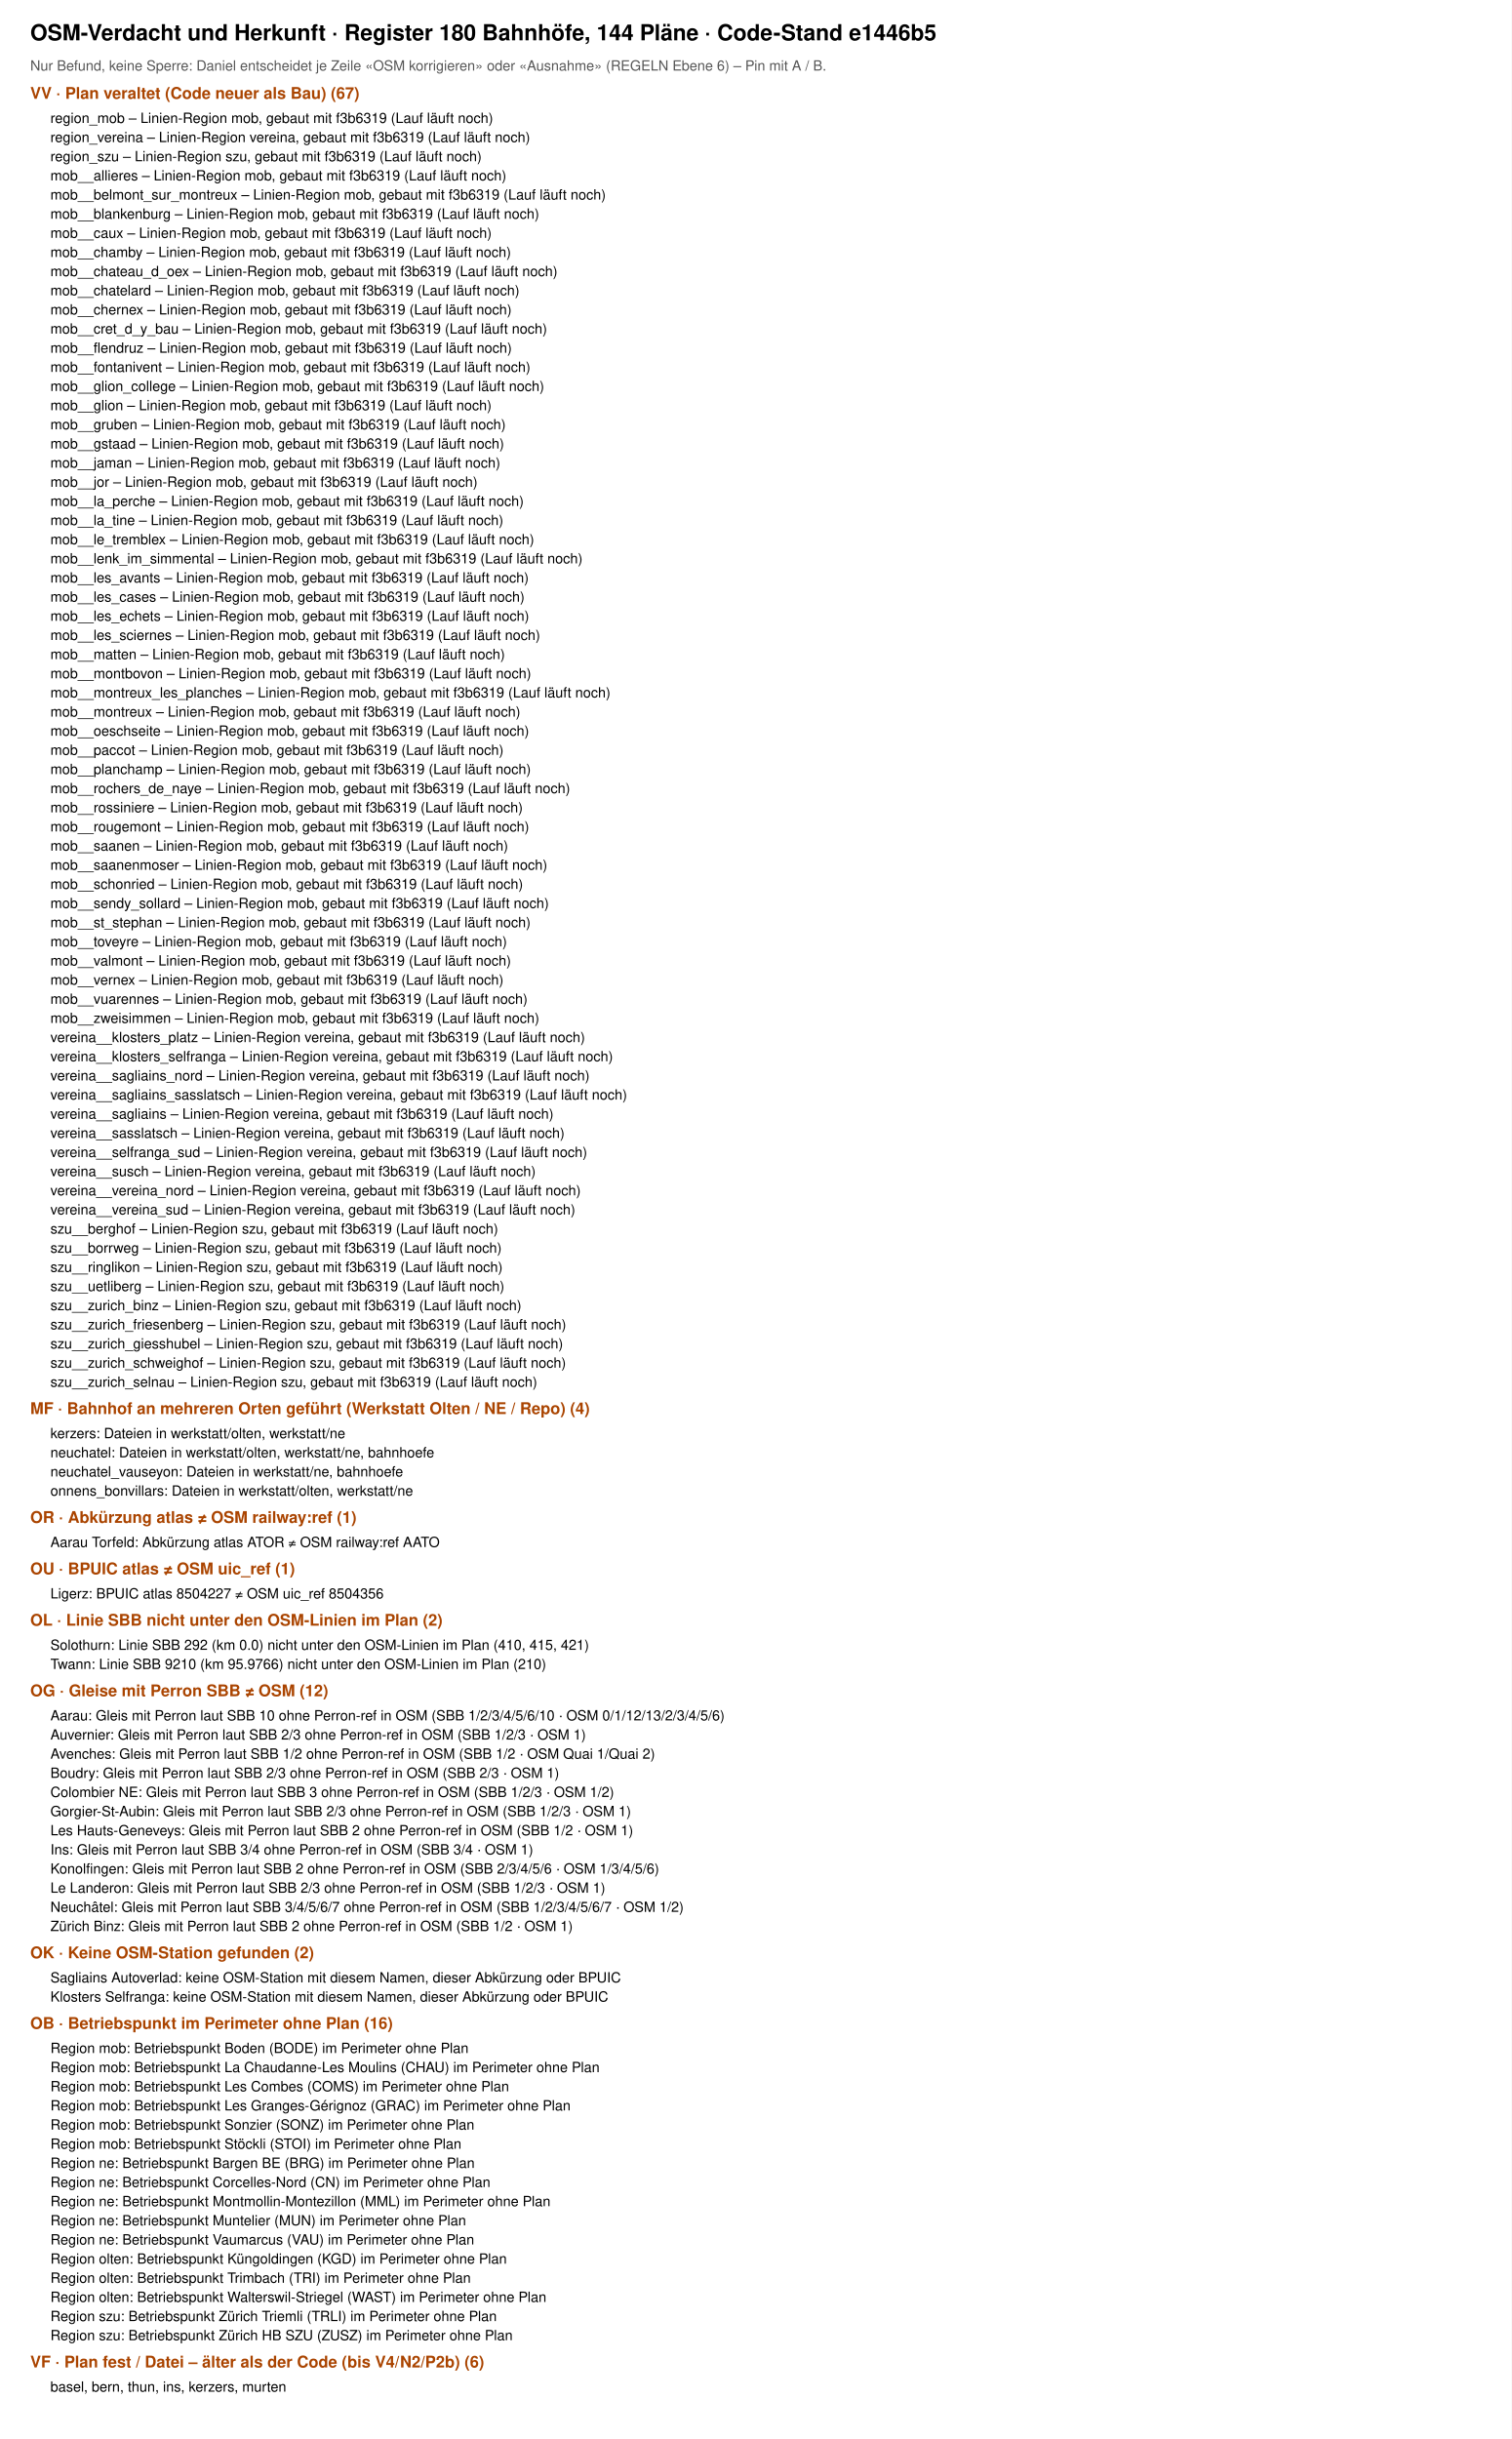
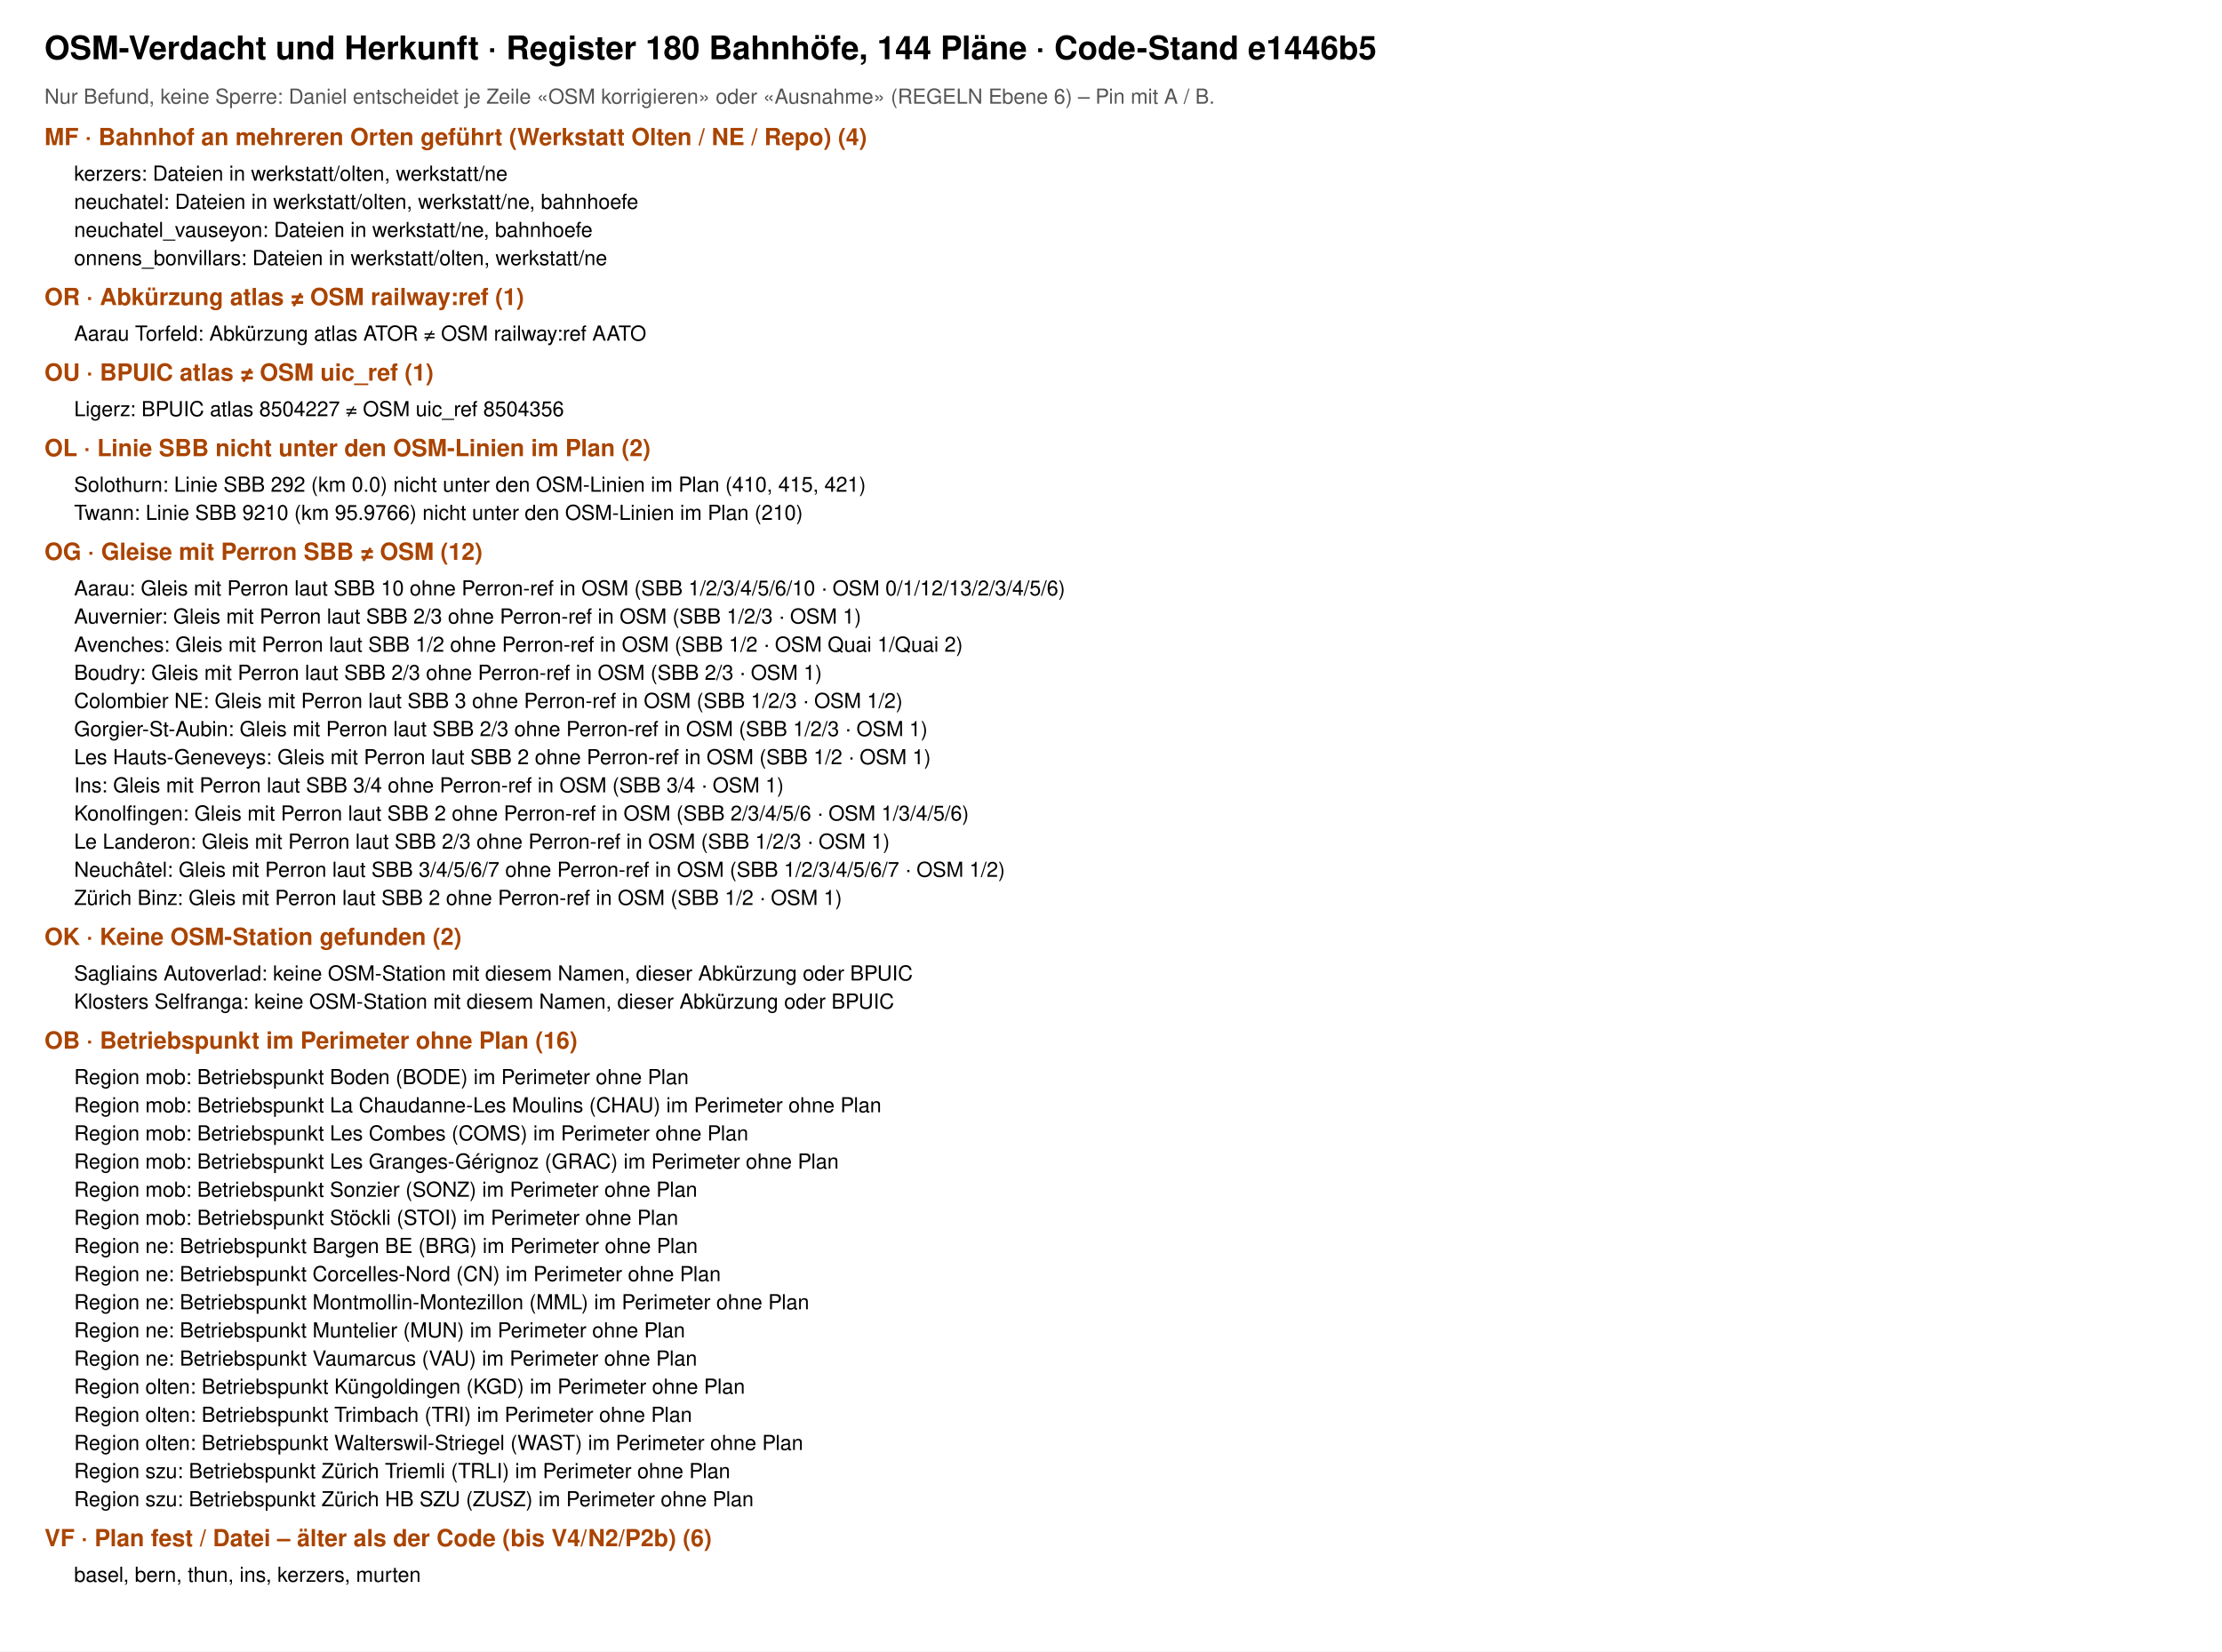
- <svg xmlns="http://www.w3.org/2000/svg" viewBox="0 0 1500 2420" width="1500" height="2420" font-family="Helvetica, Arial, sans-serif">
-   <rect width="1500" height="2420" fill="#fff" />
+ <svg xmlns="http://www.w3.org/2000/svg" viewBox="0 0 1500 1115" width="1500" height="1115" font-family="Helvetica, Arial, sans-serif">
+   <rect width="1500" height="1115" fill="#fff" />
  <text x="30" y="40" font-size="22" font-weight="700">OSM-Verdacht und Herkunft · Register 180 Bahnhöfe, 144 Pläne · Code-Stand e1446b5</text>
  <text x="30" y="70" font-size="14" fill="#555">Nur Befund, keine Sperre: Daniel entscheidet je Zeile «OSM korrigieren» oder «Ausnahme» (REGELN Ebene 6) – Pin mit A / B.</text>
-   <text x="30" y="98" font-size="16" font-weight="700" fill="#a40">VV · Plan veraltet (Code neuer als Bau) (67)</text>
-   <text x="50" y="122" font-size="14">region_mob – Linien-Region mob, gebaut mit f3b6319 (Lauf läuft noch)</text>
-   <text x="50" y="141" font-size="14">region_vereina – Linien-Region vereina, gebaut mit f3b6319 (Lauf läuft noch)</text>
-   <text x="50" y="160" font-size="14">region_szu – Linien-Region szu, gebaut mit f3b6319 (Lauf läuft noch)</text>
-   <text x="50" y="179" font-size="14">mob__allieres – Linien-Region mob, gebaut mit f3b6319 (Lauf läuft noch)</text>
-   <text x="50" y="198" font-size="14">mob__belmont_sur_montreux – Linien-Region mob, gebaut mit f3b6319 (Lauf läuft noch)</text>
-   <text x="50" y="217" font-size="14">mob__blankenburg – Linien-Region mob, gebaut mit f3b6319 (Lauf läuft noch)</text>
-   <text x="50" y="236" font-size="14">mob__caux – Linien-Region mob, gebaut mit f3b6319 (Lauf läuft noch)</text>
-   <text x="50" y="255" font-size="14">mob__chamby – Linien-Region mob, gebaut mit f3b6319 (Lauf läuft noch)</text>
-   <text x="50" y="274" font-size="14">mob__chateau_d_oex – Linien-Region mob, gebaut mit f3b6319 (Lauf läuft noch)</text>
-   <text x="50" y="293" font-size="14">mob__chatelard – Linien-Region mob, gebaut mit f3b6319 (Lauf läuft noch)</text>
-   <text x="50" y="312" font-size="14">mob__chernex – Linien-Region mob, gebaut mit f3b6319 (Lauf läuft noch)</text>
-   <text x="50" y="331" font-size="14">mob__cret_d_y_bau – Linien-Region mob, gebaut mit f3b6319 (Lauf läuft noch)</text>
-   <text x="50" y="350" font-size="14">mob__flendruz – Linien-Region mob, gebaut mit f3b6319 (Lauf läuft noch)</text>
-   <text x="50" y="369" font-size="14">mob__fontanivent – Linien-Region mob, gebaut mit f3b6319 (Lauf läuft noch)</text>
-   <text x="50" y="388" font-size="14">mob__glion_college – Linien-Region mob, gebaut mit f3b6319 (Lauf läuft noch)</text>
-   <text x="50" y="407" font-size="14">mob__glion – Linien-Region mob, gebaut mit f3b6319 (Lauf läuft noch)</text>
-   <text x="50" y="426" font-size="14">mob__gruben – Linien-Region mob, gebaut mit f3b6319 (Lauf läuft noch)</text>
-   <text x="50" y="445" font-size="14">mob__gstaad – Linien-Region mob, gebaut mit f3b6319 (Lauf läuft noch)</text>
-   <text x="50" y="464" font-size="14">mob__jaman – Linien-Region mob, gebaut mit f3b6319 (Lauf läuft noch)</text>
-   <text x="50" y="483" font-size="14">mob__jor – Linien-Region mob, gebaut mit f3b6319 (Lauf läuft noch)</text>
-   <text x="50" y="502" font-size="14">mob__la_perche – Linien-Region mob, gebaut mit f3b6319 (Lauf läuft noch)</text>
-   <text x="50" y="521" font-size="14">mob__la_tine – Linien-Region mob, gebaut mit f3b6319 (Lauf läuft noch)</text>
-   <text x="50" y="540" font-size="14">mob__le_tremblex – Linien-Region mob, gebaut mit f3b6319 (Lauf läuft noch)</text>
-   <text x="50" y="559" font-size="14">mob__lenk_im_simmental – Linien-Region mob, gebaut mit f3b6319 (Lauf läuft noch)</text>
-   <text x="50" y="578" font-size="14">mob__les_avants – Linien-Region mob, gebaut mit f3b6319 (Lauf läuft noch)</text>
-   <text x="50" y="597" font-size="14">mob__les_cases – Linien-Region mob, gebaut mit f3b6319 (Lauf läuft noch)</text>
-   <text x="50" y="616" font-size="14">mob__les_echets – Linien-Region mob, gebaut mit f3b6319 (Lauf läuft noch)</text>
-   <text x="50" y="635" font-size="14">mob__les_sciernes – Linien-Region mob, gebaut mit f3b6319 (Lauf läuft noch)</text>
-   <text x="50" y="654" font-size="14">mob__matten – Linien-Region mob, gebaut mit f3b6319 (Lauf läuft noch)</text>
-   <text x="50" y="673" font-size="14">mob__montbovon – Linien-Region mob, gebaut mit f3b6319 (Lauf läuft noch)</text>
-   <text x="50" y="692" font-size="14">mob__montreux_les_planches – Linien-Region mob, gebaut mit f3b6319 (Lauf läuft noch)</text>
-   <text x="50" y="711" font-size="14">mob__montreux – Linien-Region mob, gebaut mit f3b6319 (Lauf läuft noch)</text>
-   <text x="50" y="730" font-size="14">mob__oeschseite – Linien-Region mob, gebaut mit f3b6319 (Lauf läuft noch)</text>
-   <text x="50" y="749" font-size="14">mob__paccot – Linien-Region mob, gebaut mit f3b6319 (Lauf läuft noch)</text>
-   <text x="50" y="768" font-size="14">mob__planchamp – Linien-Region mob, gebaut mit f3b6319 (Lauf läuft noch)</text>
-   <text x="50" y="787" font-size="14">mob__rochers_de_naye – Linien-Region mob, gebaut mit f3b6319 (Lauf läuft noch)</text>
-   <text x="50" y="806" font-size="14">mob__rossiniere – Linien-Region mob, gebaut mit f3b6319 (Lauf läuft noch)</text>
-   <text x="50" y="825" font-size="14">mob__rougemont – Linien-Region mob, gebaut mit f3b6319 (Lauf läuft noch)</text>
-   <text x="50" y="844" font-size="14">mob__saanen – Linien-Region mob, gebaut mit f3b6319 (Lauf läuft noch)</text>
-   <text x="50" y="863" font-size="14">mob__saanenmoser – Linien-Region mob, gebaut mit f3b6319 (Lauf läuft noch)</text>
-   <text x="50" y="882" font-size="14">mob__schonried – Linien-Region mob, gebaut mit f3b6319 (Lauf läuft noch)</text>
-   <text x="50" y="901" font-size="14">mob__sendy_sollard – Linien-Region mob, gebaut mit f3b6319 (Lauf läuft noch)</text>
-   <text x="50" y="920" font-size="14">mob__st_stephan – Linien-Region mob, gebaut mit f3b6319 (Lauf läuft noch)</text>
-   <text x="50" y="939" font-size="14">mob__toveyre – Linien-Region mob, gebaut mit f3b6319 (Lauf läuft noch)</text>
-   <text x="50" y="958" font-size="14">mob__valmont – Linien-Region mob, gebaut mit f3b6319 (Lauf läuft noch)</text>
-   <text x="50" y="977" font-size="14">mob__vernex – Linien-Region mob, gebaut mit f3b6319 (Lauf läuft noch)</text>
-   <text x="50" y="996" font-size="14">mob__vuarennes – Linien-Region mob, gebaut mit f3b6319 (Lauf läuft noch)</text>
-   <text x="50" y="1015" font-size="14">mob__zweisimmen – Linien-Region mob, gebaut mit f3b6319 (Lauf läuft noch)</text>
-   <text x="50" y="1034" font-size="14">vereina__klosters_platz – Linien-Region vereina, gebaut mit f3b6319 (Lauf läuft noch)</text>
-   <text x="50" y="1053" font-size="14">vereina__klosters_selfranga – Linien-Region vereina, gebaut mit f3b6319 (Lauf läuft noch)</text>
-   <text x="50" y="1072" font-size="14">vereina__sagliains_nord – Linien-Region vereina, gebaut mit f3b6319 (Lauf läuft noch)</text>
-   <text x="50" y="1091" font-size="14">vereina__sagliains_sasslatsch – Linien-Region vereina, gebaut mit f3b6319 (Lauf läuft noch)</text>
-   <text x="50" y="1110" font-size="14">vereina__sagliains – Linien-Region vereina, gebaut mit f3b6319 (Lauf läuft noch)</text>
-   <text x="50" y="1129" font-size="14">vereina__sasslatsch – Linien-Region vereina, gebaut mit f3b6319 (Lauf läuft noch)</text>
-   <text x="50" y="1148" font-size="14">vereina__selfranga_sud – Linien-Region vereina, gebaut mit f3b6319 (Lauf läuft noch)</text>
-   <text x="50" y="1167" font-size="14">vereina__susch – Linien-Region vereina, gebaut mit f3b6319 (Lauf läuft noch)</text>
-   <text x="50" y="1186" font-size="14">vereina__vereina_nord – Linien-Region vereina, gebaut mit f3b6319 (Lauf läuft noch)</text>
-   <text x="50" y="1205" font-size="14">vereina__vereina_sud – Linien-Region vereina, gebaut mit f3b6319 (Lauf läuft noch)</text>
-   <text x="50" y="1224" font-size="14">szu__berghof – Linien-Region szu, gebaut mit f3b6319 (Lauf läuft noch)</text>
-   <text x="50" y="1243" font-size="14">szu__borrweg – Linien-Region szu, gebaut mit f3b6319 (Lauf läuft noch)</text>
-   <text x="50" y="1262" font-size="14">szu__ringlikon – Linien-Region szu, gebaut mit f3b6319 (Lauf läuft noch)</text>
-   <text x="50" y="1281" font-size="14">szu__uetliberg – Linien-Region szu, gebaut mit f3b6319 (Lauf läuft noch)</text>
-   <text x="50" y="1300" font-size="14">szu__zurich_binz – Linien-Region szu, gebaut mit f3b6319 (Lauf läuft noch)</text>
-   <text x="50" y="1319" font-size="14">szu__zurich_friesenberg – Linien-Region szu, gebaut mit f3b6319 (Lauf läuft noch)</text>
-   <text x="50" y="1338" font-size="14">szu__zurich_giesshubel – Linien-Region szu, gebaut mit f3b6319 (Lauf läuft noch)</text>
-   <text x="50" y="1357" font-size="14">szu__zurich_schweighof – Linien-Region szu, gebaut mit f3b6319 (Lauf läuft noch)</text>
-   <text x="50" y="1376" font-size="14">szu__zurich_selnau – Linien-Region szu, gebaut mit f3b6319 (Lauf läuft noch)</text>
-   <text x="30" y="1403" font-size="16" font-weight="700" fill="#a40">MF · Bahnhof an mehreren Orten geführt (Werkstatt Olten / NE / Repo) (4)</text>
-   <text x="50" y="1427" font-size="14">kerzers: Dateien in werkstatt/olten, werkstatt/ne</text>
-   <text x="50" y="1446" font-size="14">neuchatel: Dateien in werkstatt/olten, werkstatt/ne, bahnhoefe</text>
-   <text x="50" y="1465" font-size="14">neuchatel_vauseyon: Dateien in werkstatt/ne, bahnhoefe</text>
-   <text x="50" y="1484" font-size="14">onnens_bonvillars: Dateien in werkstatt/olten, werkstatt/ne</text>
-   <text x="30" y="1511" font-size="16" font-weight="700" fill="#a40">OR · Abkürzung atlas ≠ OSM railway:ref (1)</text>
-   <text x="50" y="1535" font-size="14">Aarau Torfeld: Abkürzung atlas ATOR ≠ OSM railway:ref AATO</text>
-   <text x="30" y="1562" font-size="16" font-weight="700" fill="#a40">OU · BPUIC atlas ≠ OSM uic_ref (1)</text>
-   <text x="50" y="1586" font-size="14">Ligerz: BPUIC atlas 8504227 ≠ OSM uic_ref 8504356</text>
-   <text x="30" y="1613" font-size="16" font-weight="700" fill="#a40">OL · Linie SBB nicht unter den OSM-Linien im Plan (2)</text>
-   <text x="50" y="1637" font-size="14">Solothurn: Linie SBB 292 (km 0.0) nicht unter den OSM-Linien im Plan (410, 415, 421)</text>
-   <text x="50" y="1656" font-size="14">Twann: Linie SBB 9210 (km 95.9766) nicht unter den OSM-Linien im Plan (210)</text>
-   <text x="30" y="1683" font-size="16" font-weight="700" fill="#a40">OG · Gleise mit Perron SBB ≠ OSM (12)</text>
-   <text x="50" y="1707" font-size="14">Aarau: Gleis mit Perron laut SBB 10 ohne Perron-ref in OSM (SBB 1/2/3/4/5/6/10 · OSM 0/1/12/13/2/3/4/5/6)</text>
-   <text x="50" y="1726" font-size="14">Auvernier: Gleis mit Perron laut SBB 2/3 ohne Perron-ref in OSM (SBB 1/2/3 · OSM 1)</text>
-   <text x="50" y="1745" font-size="14">Avenches: Gleis mit Perron laut SBB 1/2 ohne Perron-ref in OSM (SBB 1/2 · OSM Quai 1/Quai 2)</text>
-   <text x="50" y="1764" font-size="14">Boudry: Gleis mit Perron laut SBB 2/3 ohne Perron-ref in OSM (SBB 2/3 · OSM 1)</text>
-   <text x="50" y="1783" font-size="14">Colombier NE: Gleis mit Perron laut SBB 3 ohne Perron-ref in OSM (SBB 1/2/3 · OSM 1/2)</text>
-   <text x="50" y="1802" font-size="14">Gorgier-St-Aubin: Gleis mit Perron laut SBB 2/3 ohne Perron-ref in OSM (SBB 1/2/3 · OSM 1)</text>
-   <text x="50" y="1821" font-size="14">Les Hauts-Geneveys: Gleis mit Perron laut SBB 2 ohne Perron-ref in OSM (SBB 1/2 · OSM 1)</text>
-   <text x="50" y="1840" font-size="14">Ins: Gleis mit Perron laut SBB 3/4 ohne Perron-ref in OSM (SBB 3/4 · OSM 1)</text>
-   <text x="50" y="1859" font-size="14">Konolfingen: Gleis mit Perron laut SBB 2 ohne Perron-ref in OSM (SBB 2/3/4/5/6 · OSM 1/3/4/5/6)</text>
-   <text x="50" y="1878" font-size="14">Le Landeron: Gleis mit Perron laut SBB 2/3 ohne Perron-ref in OSM (SBB 1/2/3 · OSM 1)</text>
-   <text x="50" y="1897" font-size="14">Neuchâtel: Gleis mit Perron laut SBB 3/4/5/6/7 ohne Perron-ref in OSM (SBB 1/2/3/4/5/6/7 · OSM 1/2)</text>
-   <text x="50" y="1916" font-size="14">Zürich Binz: Gleis mit Perron laut SBB 2 ohne Perron-ref in OSM (SBB 1/2 · OSM 1)</text>
-   <text x="30" y="1943" font-size="16" font-weight="700" fill="#a40">OK · Keine OSM-Station gefunden (2)</text>
-   <text x="50" y="1967" font-size="14">Sagliains Autoverlad: keine OSM-Station mit diesem Namen, dieser Abkürzung oder BPUIC</text>
-   <text x="50" y="1986" font-size="14">Klosters Selfranga: keine OSM-Station mit diesem Namen, dieser Abkürzung oder BPUIC</text>
-   <text x="30" y="2013" font-size="16" font-weight="700" fill="#a40">OB · Betriebspunkt im Perimeter ohne Plan (16)</text>
-   <text x="50" y="2037" font-size="14">Region mob: Betriebspunkt Boden (BODE) im Perimeter ohne Plan</text>
-   <text x="50" y="2056" font-size="14">Region mob: Betriebspunkt La Chaudanne-Les Moulins (CHAU) im Perimeter ohne Plan</text>
-   <text x="50" y="2075" font-size="14">Region mob: Betriebspunkt Les Combes (COMS) im Perimeter ohne Plan</text>
-   <text x="50" y="2094" font-size="14">Region mob: Betriebspunkt Les Granges-Gérignoz (GRAC) im Perimeter ohne Plan</text>
-   <text x="50" y="2113" font-size="14">Region mob: Betriebspunkt Sonzier (SONZ) im Perimeter ohne Plan</text>
-   <text x="50" y="2132" font-size="14">Region mob: Betriebspunkt Stöckli (STOI) im Perimeter ohne Plan</text>
-   <text x="50" y="2151" font-size="14">Region ne: Betriebspunkt Bargen BE (BRG) im Perimeter ohne Plan</text>
-   <text x="50" y="2170" font-size="14">Region ne: Betriebspunkt Corcelles-Nord (CN) im Perimeter ohne Plan</text>
-   <text x="50" y="2189" font-size="14">Region ne: Betriebspunkt Montmollin-Montezillon (MML) im Perimeter ohne Plan</text>
-   <text x="50" y="2208" font-size="14">Region ne: Betriebspunkt Muntelier (MUN) im Perimeter ohne Plan</text>
-   <text x="50" y="2227" font-size="14">Region ne: Betriebspunkt Vaumarcus (VAU) im Perimeter ohne Plan</text>
-   <text x="50" y="2246" font-size="14">Region olten: Betriebspunkt Küngoldingen (KGD) im Perimeter ohne Plan</text>
-   <text x="50" y="2265" font-size="14">Region olten: Betriebspunkt Trimbach (TRI) im Perimeter ohne Plan</text>
-   <text x="50" y="2284" font-size="14">Region olten: Betriebspunkt Walterswil-Striegel (WAST) im Perimeter ohne Plan</text>
-   <text x="50" y="2303" font-size="14">Region szu: Betriebspunkt Zürich Triemli (TRLI) im Perimeter ohne Plan</text>
-   <text x="50" y="2322" font-size="14">Region szu: Betriebspunkt Zürich HB SZU (ZUSZ) im Perimeter ohne Plan</text>
-   <text x="30" y="2349" font-size="16" font-weight="700" fill="#a40">VF · Plan fest / Datei – älter als der Code (bis V4/N2/P2b) (6)</text>
-   <text x="50" y="2373" font-size="14">basel, bern, thun, ins, kerzers, murten</text>
+   <text x="30" y="98" font-size="16" font-weight="700" fill="#a40">MF · Bahnhof an mehreren Orten geführt (Werkstatt Olten / NE / Repo) (4)</text>
+   <text x="50" y="122" font-size="14">kerzers: Dateien in werkstatt/olten, werkstatt/ne</text>
+   <text x="50" y="141" font-size="14">neuchatel: Dateien in werkstatt/olten, werkstatt/ne, bahnhoefe</text>
+   <text x="50" y="160" font-size="14">neuchatel_vauseyon: Dateien in werkstatt/ne, bahnhoefe</text>
+   <text x="50" y="179" font-size="14">onnens_bonvillars: Dateien in werkstatt/olten, werkstatt/ne</text>
+   <text x="30" y="206" font-size="16" font-weight="700" fill="#a40">OR · Abkürzung atlas ≠ OSM railway:ref (1)</text>
+   <text x="50" y="230" font-size="14">Aarau Torfeld: Abkürzung atlas ATOR ≠ OSM railway:ref AATO</text>
+   <text x="30" y="257" font-size="16" font-weight="700" fill="#a40">OU · BPUIC atlas ≠ OSM uic_ref (1)</text>
+   <text x="50" y="281" font-size="14">Ligerz: BPUIC atlas 8504227 ≠ OSM uic_ref 8504356</text>
+   <text x="30" y="308" font-size="16" font-weight="700" fill="#a40">OL · Linie SBB nicht unter den OSM-Linien im Plan (2)</text>
+   <text x="50" y="332" font-size="14">Solothurn: Linie SBB 292 (km 0.0) nicht unter den OSM-Linien im Plan (410, 415, 421)</text>
+   <text x="50" y="351" font-size="14">Twann: Linie SBB 9210 (km 95.9766) nicht unter den OSM-Linien im Plan (210)</text>
+   <text x="30" y="378" font-size="16" font-weight="700" fill="#a40">OG · Gleise mit Perron SBB ≠ OSM (12)</text>
+   <text x="50" y="402" font-size="14">Aarau: Gleis mit Perron laut SBB 10 ohne Perron-ref in OSM (SBB 1/2/3/4/5/6/10 · OSM 0/1/12/13/2/3/4/5/6)</text>
+   <text x="50" y="421" font-size="14">Auvernier: Gleis mit Perron laut SBB 2/3 ohne Perron-ref in OSM (SBB 1/2/3 · OSM 1)</text>
+   <text x="50" y="440" font-size="14">Avenches: Gleis mit Perron laut SBB 1/2 ohne Perron-ref in OSM (SBB 1/2 · OSM Quai 1/Quai 2)</text>
+   <text x="50" y="459" font-size="14">Boudry: Gleis mit Perron laut SBB 2/3 ohne Perron-ref in OSM (SBB 2/3 · OSM 1)</text>
+   <text x="50" y="478" font-size="14">Colombier NE: Gleis mit Perron laut SBB 3 ohne Perron-ref in OSM (SBB 1/2/3 · OSM 1/2)</text>
+   <text x="50" y="497" font-size="14">Gorgier-St-Aubin: Gleis mit Perron laut SBB 2/3 ohne Perron-ref in OSM (SBB 1/2/3 · OSM 1)</text>
+   <text x="50" y="516" font-size="14">Les Hauts-Geneveys: Gleis mit Perron laut SBB 2 ohne Perron-ref in OSM (SBB 1/2 · OSM 1)</text>
+   <text x="50" y="535" font-size="14">Ins: Gleis mit Perron laut SBB 3/4 ohne Perron-ref in OSM (SBB 3/4 · OSM 1)</text>
+   <text x="50" y="554" font-size="14">Konolfingen: Gleis mit Perron laut SBB 2 ohne Perron-ref in OSM (SBB 2/3/4/5/6 · OSM 1/3/4/5/6)</text>
+   <text x="50" y="573" font-size="14">Le Landeron: Gleis mit Perron laut SBB 2/3 ohne Perron-ref in OSM (SBB 1/2/3 · OSM 1)</text>
+   <text x="50" y="592" font-size="14">Neuchâtel: Gleis mit Perron laut SBB 3/4/5/6/7 ohne Perron-ref in OSM (SBB 1/2/3/4/5/6/7 · OSM 1/2)</text>
+   <text x="50" y="611" font-size="14">Zürich Binz: Gleis mit Perron laut SBB 2 ohne Perron-ref in OSM (SBB 1/2 · OSM 1)</text>
+   <text x="30" y="638" font-size="16" font-weight="700" fill="#a40">OK · Keine OSM-Station gefunden (2)</text>
+   <text x="50" y="662" font-size="14">Sagliains Autoverlad: keine OSM-Station mit diesem Namen, dieser Abkürzung oder BPUIC</text>
+   <text x="50" y="681" font-size="14">Klosters Selfranga: keine OSM-Station mit diesem Namen, dieser Abkürzung oder BPUIC</text>
+   <text x="30" y="708" font-size="16" font-weight="700" fill="#a40">OB · Betriebspunkt im Perimeter ohne Plan (16)</text>
+   <text x="50" y="732" font-size="14">Region mob: Betriebspunkt Boden (BODE) im Perimeter ohne Plan</text>
+   <text x="50" y="751" font-size="14">Region mob: Betriebspunkt La Chaudanne-Les Moulins (CHAU) im Perimeter ohne Plan</text>
+   <text x="50" y="770" font-size="14">Region mob: Betriebspunkt Les Combes (COMS) im Perimeter ohne Plan</text>
+   <text x="50" y="789" font-size="14">Region mob: Betriebspunkt Les Granges-Gérignoz (GRAC) im Perimeter ohne Plan</text>
+   <text x="50" y="808" font-size="14">Region mob: Betriebspunkt Sonzier (SONZ) im Perimeter ohne Plan</text>
+   <text x="50" y="827" font-size="14">Region mob: Betriebspunkt Stöckli (STOI) im Perimeter ohne Plan</text>
+   <text x="50" y="846" font-size="14">Region ne: Betriebspunkt Bargen BE (BRG) im Perimeter ohne Plan</text>
+   <text x="50" y="865" font-size="14">Region ne: Betriebspunkt Corcelles-Nord (CN) im Perimeter ohne Plan</text>
+   <text x="50" y="884" font-size="14">Region ne: Betriebspunkt Montmollin-Montezillon (MML) im Perimeter ohne Plan</text>
+   <text x="50" y="903" font-size="14">Region ne: Betriebspunkt Muntelier (MUN) im Perimeter ohne Plan</text>
+   <text x="50" y="922" font-size="14">Region ne: Betriebspunkt Vaumarcus (VAU) im Perimeter ohne Plan</text>
+   <text x="50" y="941" font-size="14">Region olten: Betriebspunkt Küngoldingen (KGD) im Perimeter ohne Plan</text>
+   <text x="50" y="960" font-size="14">Region olten: Betriebspunkt Trimbach (TRI) im Perimeter ohne Plan</text>
+   <text x="50" y="979" font-size="14">Region olten: Betriebspunkt Walterswil-Striegel (WAST) im Perimeter ohne Plan</text>
+   <text x="50" y="998" font-size="14">Region szu: Betriebspunkt Zürich Triemli (TRLI) im Perimeter ohne Plan</text>
+   <text x="50" y="1017" font-size="14">Region szu: Betriebspunkt Zürich HB SZU (ZUSZ) im Perimeter ohne Plan</text>
+   <text x="30" y="1044" font-size="16" font-weight="700" fill="#a40">VF · Plan fest / Datei – älter als der Code (bis V4/N2/P2b) (6)</text>
+   <text x="50" y="1068" font-size="14">basel, bern, thun, ins, kerzers, murten</text>
</svg>
